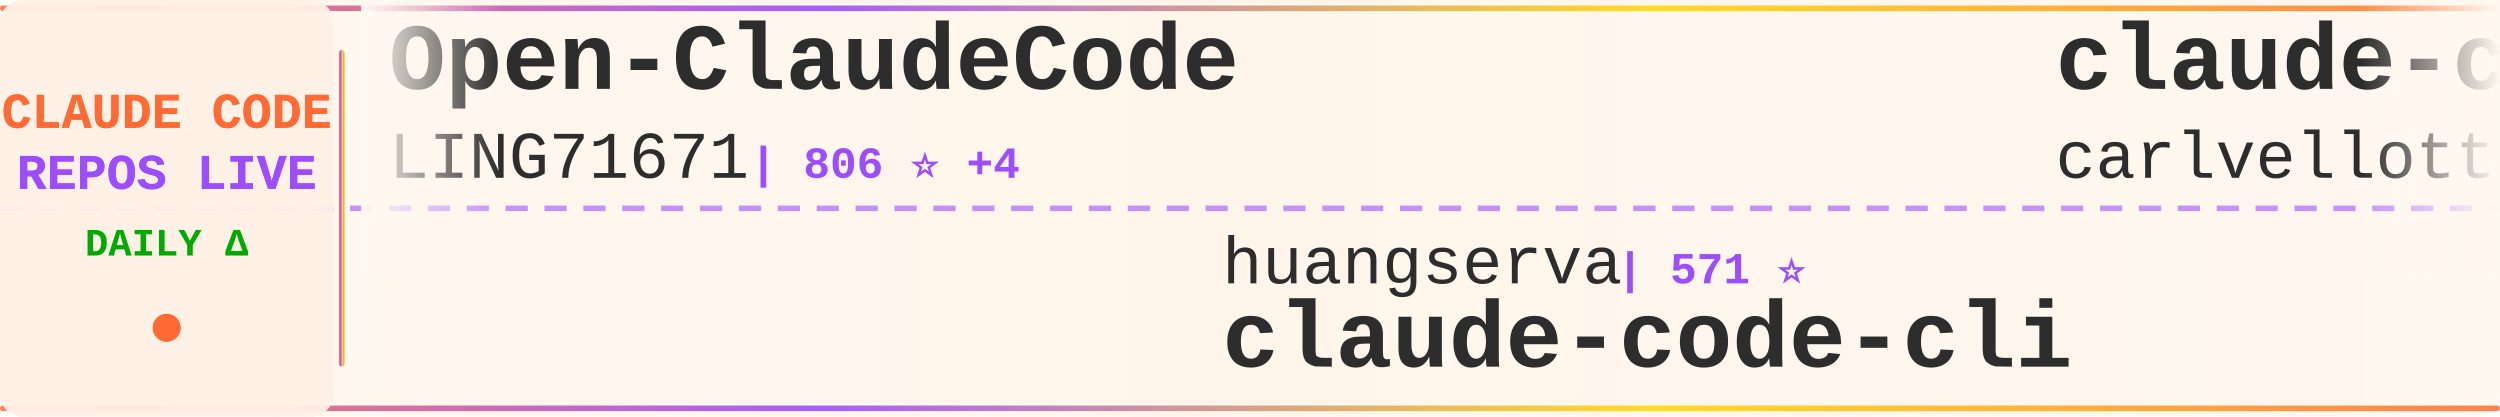
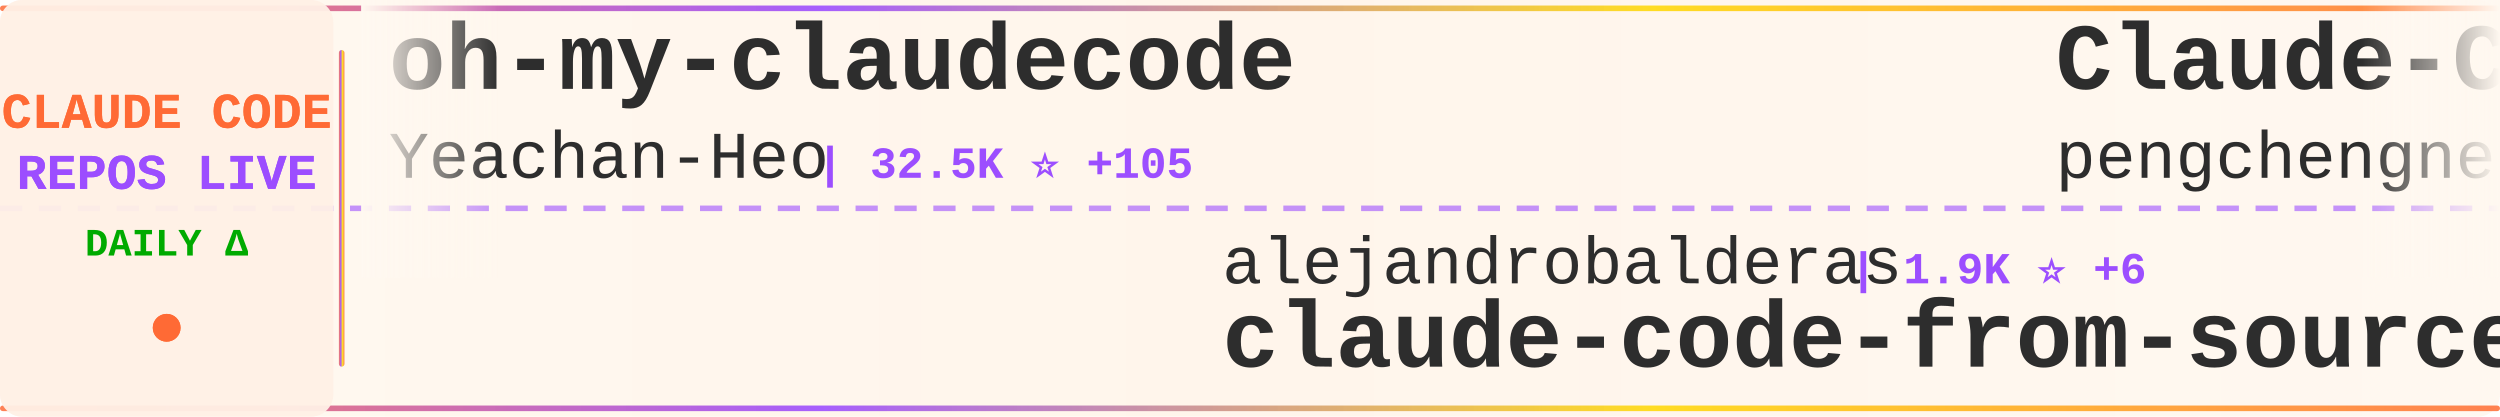
<svg xmlns="http://www.w3.org/2000/svg" width="900" height="150">
  <defs>
    <linearGradient id="tickerBg" x1="0%" y1="0%" x2="100%" y2="0%">
      <stop offset="0%" style="stop-color:#fff8f0;stop-opacity:0.98" />
      <stop offset="50%" style="stop-color:#fff5eb;stop-opacity:1" />
      <stop offset="100%" style="stop-color:#fff8f0;stop-opacity:0.98" />
    </linearGradient>
    <linearGradient id="borderGrad" x1="0%" y1="0%" x2="100%" y2="0%">
      <stop offset="0%" style="stop-color:#FF6B35;stop-opacity:0.85">
        <animate attributeName="stop-opacity" values="0.85;1;0.85" dur="2s" repeatCount="indefinite" />
      </stop>
      <stop offset="33%" style="stop-color:#9C4EFF;stop-opacity:0.9">
        <animate attributeName="stop-opacity" values="0.9;1;0.9" dur="2.2s" repeatCount="indefinite" />
      </stop>
      <stop offset="66%" style="stop-color:#FFD700;stop-opacity:0.85">
        <animate attributeName="stop-opacity" values="0.85;1;0.85" dur="1.8s" repeatCount="indefinite" />
      </stop>
      <stop offset="100%" style="stop-color:#FF6B35;stop-opacity:0.85">
        <animate attributeName="stop-opacity" values="0.85;1;0.85" dur="2s" repeatCount="indefinite" />
      </stop>
    </linearGradient>
    <filter id="textGlow">
      <feGaussianBlur stdDeviation="0.15" result="coloredBlur" />
      <feMerge>
        <feMergeNode in="coloredBlur" />
        <feMergeNode in="SourceGraphic" />
      </feMerge>
    </filter>
    <filter id="metricGlow">
      <feGaussianBlur stdDeviation="0.2" result="coloredBlur" />
      <feMerge>
        <feMergeNode in="coloredBlur" />
        <feMergeNode in="SourceGraphic" />
      </feMerge>
    </filter>
    <linearGradient id="leftFade" x1="0%" y1="0%" x2="100%" y2="0%">
      <stop offset="0%" style="stop-color:#fff8f0;stop-opacity:1" />
      <stop offset="100%" style="stop-color:#fff8f0;stop-opacity:0" />
    </linearGradient>
    <linearGradient id="rightFade" x1="0%" y1="0%" x2="100%" y2="0%">
      <stop offset="0%" style="stop-color:#fff8f0;stop-opacity:0" />
      <stop offset="100%" style="stop-color:#fff8f0;stop-opacity:1" />
    </linearGradient>
  </defs>
  <rect width="900" height="150" fill="url(#tickerBg)" rx="8" />
  <rect x="0" y="2" width="900" height="2" fill="url(#borderGrad)" rx="1" />
  <rect x="0" y="146" width="900" height="2" fill="url(#borderGrad)" rx="1" />
  <line x1="0" y1="75" x2="900" y2="75" stroke="#9C4EFF" stroke-width="2" stroke-dasharray="8 6" opacity="0.6" />
  <rect x="0" y="0" width="120" height="150" fill="#fff0e6" opacity="0.95" rx="8" />
  <text x="60" y="46" font-family="'Courier New', monospace" font-size="18" font-weight="bold" fill="#FF6B35" text-anchor="middle" filter="url(#textGlow)">
    CLAUDE CODE
  </text>
  <text x="60" y="68" font-family="'Courier New', monospace" font-size="18" font-weight="bold" fill="#9C4EFF" text-anchor="middle" filter="url(#textGlow)">
    REPOS LIVE
  </text>
  <text x="60" y="92" font-family="'Courier New', monospace" font-size="14" font-weight="bold" fill="#00aa00" text-anchor="middle">
    DAILY Δ
  </text>
  <circle cx="60" cy="118" r="5" fill="#FF6B35" filter="url(#metricGlow)">
    <animate attributeName="r" values="4;6;4" dur="1.5s" repeatCount="indefinite" />
    <animate attributeName="opacity" values="0.6;1;0.6" dur="1.5s" repeatCount="indefinite" />
  </circle>
  <rect x="122" y="18" width="2" height="114" fill="url(#borderGrad)" rx="1" />
  <clipPath id="tickerClip">
    <rect x="130" y="0" width="770" height="150" />
  </clipPath>
  <g clip-path="url(#tickerClip)">
    <g id="tickerItems">
      <animateTransform attributeName="transform" attributeType="XML" type="translate" from="0 0" to="-3000 0" dur="54s" repeatCount="indefinite" />
      <g transform="translate(0, 0)">
-         <text x="140" y="32" font-family="'Courier New', monospace" font-size="34" font-weight="bold" fill="#2d2d2d">Open-ClaudeCode</text>
-         <text x="140" y="64" font-family="'Courier New', monospace" font-size="24" font-weight="normal" fill="#2d2d2d" opacity="1.0">LING71671</text>
-         <text x="270" y="64" font-family="'Courier New', monospace" font-size="16" font-weight="bold" fill="#9C4EFF"> | 806 ⭐ +4</text>
+         <text x="140" y="32" font-family="'Courier New', monospace" font-size="34" font-weight="bold" fill="#2d2d2d">oh-my-claudecode</text>
+         <text x="140" y="64" font-family="'Courier New', monospace" font-size="24" font-weight="normal" fill="#2d2d2d" opacity="1.0">Yeachan-Heo</text>
+         <text x="294" y="64" font-family="'Courier New', monospace" font-size="16" font-weight="bold" fill="#9C4EFF"> | 32.5K ⭐ +105</text>
      </g>
      <g transform="translate(300, 0)">
-         <text x="140" y="102" font-family="'Courier New', monospace" font-size="24" font-weight="normal" fill="#2d2d2d" opacity="1.0">huangserva</text>
-         <text x="282" y="102" font-family="'Courier New', monospace" font-size="16" font-weight="bold" fill="#9C4EFF"> | 571 ⭐</text>
-         <text x="140" y="132" font-family="'Courier New', monospace" font-size="34" font-weight="bold" fill="#2d2d2d">claude-code-cli</text>
-       </g>
-       <g transform="translate(600, 0)">
-         <text x="140" y="32" font-family="'Courier New', monospace" font-size="34" font-weight="bold" fill="#2d2d2d">claude-code-pm-course</text>
-         <text x="140" y="64" font-family="'Courier New', monospace" font-size="24" font-weight="normal" fill="#2d2d2d" opacity="1.0">carlvellotti</text>
-         <text x="306" y="64" font-family="'Courier New', monospace" font-size="16" font-weight="bold" fill="#9C4EFF"> | 1.9K ⭐ +5</text>
-       </g>
-       <g transform="translate(900, 0)">
        <text x="140" y="102" font-family="'Courier New', monospace" font-size="24" font-weight="normal" fill="#2d2d2d" opacity="1.0">alejandrobalderas</text>
        <text x="366" y="102" font-family="'Courier New', monospace" font-size="16" font-weight="bold" fill="#9C4EFF"> | 1.9K ⭐ +6</text>
        <text x="140" y="132" font-family="'Courier New', monospace" font-size="34" font-weight="bold" fill="#2d2d2d">claude-code-from-source</text>
      </g>
+       <g transform="translate(600, 0)">
+         <text x="140" y="32" font-family="'Courier New', monospace" font-size="34" font-weight="bold" fill="#2d2d2d">Claude-Code</text>
+         <text x="140" y="64" font-family="'Courier New', monospace" font-size="24" font-weight="normal" fill="#2d2d2d" opacity="1.0">pengchengneo</text>
+         <text x="306" y="64" font-family="'Courier New', monospace" font-size="16" font-weight="bold" fill="#9C4EFF"> | 1.3K ⭐ +8</text>
+       </g>
+       <g transform="translate(900, 0)">
+         <text x="140" y="102" font-family="'Courier New', monospace" font-size="24" font-weight="normal" fill="#2d2d2d" opacity="1.0">sickn33</text>
+         <text x="246" y="102" font-family="'Courier New', monospace" font-size="16" font-weight="bold" fill="#9C4EFF"> | 36.3K ⭐ +129</text>
+         <text x="140" y="132" font-family="'Courier New', monospace" font-size="34" font-weight="bold" fill="#2d2d2d">antigravity-awesome-skil...</text>
+       </g>
      <g transform="translate(1200, 0)">
-         <text x="140" y="32" font-family="'Courier New', monospace" font-size="34" font-weight="bold" fill="#2d2d2d">claude_codex_bridge</text>
-         <text x="140" y="64" font-family="'Courier New', monospace" font-size="24" font-weight="normal" fill="#2d2d2d" opacity="1.0">bfly123</text>
-         <text x="246" y="64" font-family="'Courier New', monospace" font-size="16" font-weight="bold" fill="#9C4EFF"> | 2.5K ⭐ +10</text>
+         <text x="140" y="32" font-family="'Courier New', monospace" font-size="34" font-weight="bold" fill="#2d2d2d">claude-code-prompts</text>
+         <text x="140" y="64" font-family="'Courier New', monospace" font-size="24" font-weight="normal" fill="#2d2d2d" opacity="1.0">repowise-dev</text>
+         <text x="306" y="64" font-family="'Courier New', monospace" font-size="16" font-weight="bold" fill="#9C4EFF"> | 988 ⭐</text>
      </g>
      <g transform="translate(1500, 0)">
-         <text x="140" y="102" font-family="'Courier New', monospace" font-size="24" font-weight="normal" fill="#2d2d2d" opacity="1.0">nicedreamzapp</text>
-         <text x="318" y="102" font-family="'Courier New', monospace" font-size="16" font-weight="bold" fill="#9C4EFF"> | 2.4K ⭐ +37</text>
-         <text x="140" y="132" font-family="'Courier New', monospace" font-size="34" font-weight="bold" fill="#2d2d2d">claude-code-local</text>
+         <text x="140" y="102" font-family="'Courier New', monospace" font-size="24" font-weight="normal" fill="#2d2d2d" opacity="1.0">centminmod</text>
+         <text x="282" y="102" font-family="'Courier New', monospace" font-size="16" font-weight="bold" fill="#9C4EFF"> | 2.3K ⭐ +2</text>
+         <text x="140" y="132" font-family="'Courier New', monospace" font-size="34" font-weight="bold" fill="#2d2d2d">my-claude-code-setup</text>
      </g>
      <g transform="translate(1800, 0)">
-         <text x="140" y="32" font-family="'Courier New', monospace" font-size="34" font-weight="bold" fill="#2d2d2d">my-claude-code-setup</text>
-         <text x="140" y="64" font-family="'Courier New', monospace" font-size="24" font-weight="normal" fill="#2d2d2d" opacity="1.0">centminmod</text>
-         <text x="282" y="64" font-family="'Courier New', monospace" font-size="16" font-weight="bold" fill="#9C4EFF"> | 2.3K ⭐ +3</text>
+         <text x="140" y="32" font-family="'Courier New', monospace" font-size="34" font-weight="bold" fill="#2d2d2d">claude-code-source-code-...</text>
+         <text x="140" y="64" font-family="'Courier New', monospace" font-size="24" font-weight="normal" fill="#2d2d2d" opacity="1.0">ghuntley</text>
+         <text x="258" y="64" font-family="'Courier New', monospace" font-size="16" font-weight="bold" fill="#9C4EFF"> | 974 ⭐</text>
      </g>
      <g transform="translate(2100, 0)">
-         <text x="140" y="102" font-family="'Courier New', monospace" font-size="24" font-weight="normal" fill="#2d2d2d" opacity="1.0">ChrisWiles</text>
-         <text x="282" y="102" font-family="'Courier New', monospace" font-size="16" font-weight="bold" fill="#9C4EFF"> | 5.9K ⭐ +5</text>
-         <text x="140" y="132" font-family="'Courier New', monospace" font-size="34" font-weight="bold" fill="#2d2d2d">claude-code-showcase</text>
+         <text x="140" y="102" font-family="'Courier New', monospace" font-size="24" font-weight="normal" fill="#2d2d2d" opacity="1.0">liuup</text>
+         <text x="222" y="102" font-family="'Courier New', monospace" font-size="16" font-weight="bold" fill="#9C4EFF"> | 2.2K ⭐ +11</text>
+         <text x="140" y="132" font-family="'Courier New', monospace" font-size="34" font-weight="bold" fill="#2d2d2d">claude-code-analysis</text>
      </g>
      <g transform="translate(2400, 0)">
-         <text x="140" y="32" font-family="'Courier New', monospace" font-size="34" font-weight="bold" fill="#2d2d2d">claude-code-sub-agents</text>
-         <text x="140" y="64" font-family="'Courier New', monospace" font-size="24" font-weight="normal" fill="#2d2d2d" opacity="1.0">lst97</text>
-         <text x="222" y="64" font-family="'Courier New', monospace" font-size="16" font-weight="bold" fill="#9C4EFF"> | 1.6K ⭐</text>
+         <text x="140" y="32" font-family="'Courier New', monospace" font-size="34" font-weight="bold" fill="#2d2d2d">ralph-claude-code</text>
+         <text x="140" y="64" font-family="'Courier New', monospace" font-size="24" font-weight="normal" fill="#2d2d2d" opacity="1.0">frankbria</text>
+         <text x="270" y="64" font-family="'Courier New', monospace" font-size="16" font-weight="bold" fill="#9C4EFF"> | 9.0K ⭐ +11</text>
      </g>
      <g transform="translate(2700, 0)">
-         <text x="140" y="102" font-family="'Courier New', monospace" font-size="24" font-weight="normal" fill="#2d2d2d" opacity="1.0">VoltAgent</text>
-         <text x="270" y="102" font-family="'Courier New', monospace" font-size="16" font-weight="bold" fill="#9C4EFF"> | 19.0K ⭐ +67</text>
-         <text x="140" y="132" font-family="'Courier New', monospace" font-size="34" font-weight="bold" fill="#2d2d2d">awesome-claude-code-suba...</text>
+         <text x="140" y="102" font-family="'Courier New', monospace" font-size="24" font-weight="normal" fill="#2d2d2d" opacity="1.0">luyao618</text>
+         <text x="258" y="102" font-family="'Courier New', monospace" font-size="16" font-weight="bold" fill="#9C4EFF"> | 1.3K ⭐ +1</text>
+         <text x="140" y="132" font-family="'Courier New', monospace" font-size="34" font-weight="bold" fill="#2d2d2d">Claude-Code-Source-Study</text>
      </g>
      <g transform="translate(3000, 0)">
-         <text x="140" y="32" font-family="'Courier New', monospace" font-size="34" font-weight="bold" fill="#2d2d2d">Open-ClaudeCode</text>
-         <text x="140" y="64" font-family="'Courier New', monospace" font-size="24" font-weight="normal" fill="#2d2d2d" opacity="1.0">LING71671</text>
-         <text x="270" y="64" font-family="'Courier New', monospace" font-size="16" font-weight="bold" fill="#9C4EFF"> | 806 ⭐ +4</text>
+         <text x="140" y="32" font-family="'Courier New', monospace" font-size="34" font-weight="bold" fill="#2d2d2d">oh-my-claudecode</text>
+         <text x="140" y="64" font-family="'Courier New', monospace" font-size="24" font-weight="normal" fill="#2d2d2d" opacity="1.0">Yeachan-Heo</text>
+         <text x="294" y="64" font-family="'Courier New', monospace" font-size="16" font-weight="bold" fill="#9C4EFF"> | 32.5K ⭐ +105</text>
      </g>
      <g transform="translate(3300, 0)">
-         <text x="140" y="102" font-family="'Courier New', monospace" font-size="24" font-weight="normal" fill="#2d2d2d" opacity="1.0">huangserva</text>
-         <text x="282" y="102" font-family="'Courier New', monospace" font-size="16" font-weight="bold" fill="#9C4EFF"> | 571 ⭐</text>
-         <text x="140" y="132" font-family="'Courier New', monospace" font-size="34" font-weight="bold" fill="#2d2d2d">claude-code-cli</text>
-       </g>
-       <g transform="translate(3600, 0)">
-         <text x="140" y="32" font-family="'Courier New', monospace" font-size="34" font-weight="bold" fill="#2d2d2d">claude-code-pm-course</text>
-         <text x="140" y="64" font-family="'Courier New', monospace" font-size="24" font-weight="normal" fill="#2d2d2d" opacity="1.0">carlvellotti</text>
-         <text x="306" y="64" font-family="'Courier New', monospace" font-size="16" font-weight="bold" fill="#9C4EFF"> | 1.9K ⭐ +5</text>
-       </g>
-       <g transform="translate(3900, 0)">
        <text x="140" y="102" font-family="'Courier New', monospace" font-size="24" font-weight="normal" fill="#2d2d2d" opacity="1.0">alejandrobalderas</text>
        <text x="366" y="102" font-family="'Courier New', monospace" font-size="16" font-weight="bold" fill="#9C4EFF"> | 1.9K ⭐ +6</text>
        <text x="140" y="132" font-family="'Courier New', monospace" font-size="34" font-weight="bold" fill="#2d2d2d">claude-code-from-source</text>
+       </g>
+       <g transform="translate(3600, 0)">
+         <text x="140" y="32" font-family="'Courier New', monospace" font-size="34" font-weight="bold" fill="#2d2d2d">Claude-Code</text>
+         <text x="140" y="64" font-family="'Courier New', monospace" font-size="24" font-weight="normal" fill="#2d2d2d" opacity="1.0">pengchengneo</text>
+         <text x="306" y="64" font-family="'Courier New', monospace" font-size="16" font-weight="bold" fill="#9C4EFF"> | 1.3K ⭐ +8</text>
+       </g>
+       <g transform="translate(3900, 0)">
+         <text x="140" y="102" font-family="'Courier New', monospace" font-size="24" font-weight="normal" fill="#2d2d2d" opacity="1.0">sickn33</text>
+         <text x="246" y="102" font-family="'Courier New', monospace" font-size="16" font-weight="bold" fill="#9C4EFF"> | 36.3K ⭐ +129</text>
+         <text x="140" y="132" font-family="'Courier New', monospace" font-size="34" font-weight="bold" fill="#2d2d2d">antigravity-awesome-skil...</text>
      </g>
    </g>
  </g>
  <rect x="130" y="0" width="50" height="100" fill="url(#leftFade)" />
  <rect x="850" y="0" width="50" height="100" fill="url(#rightFade)" />
</svg>
